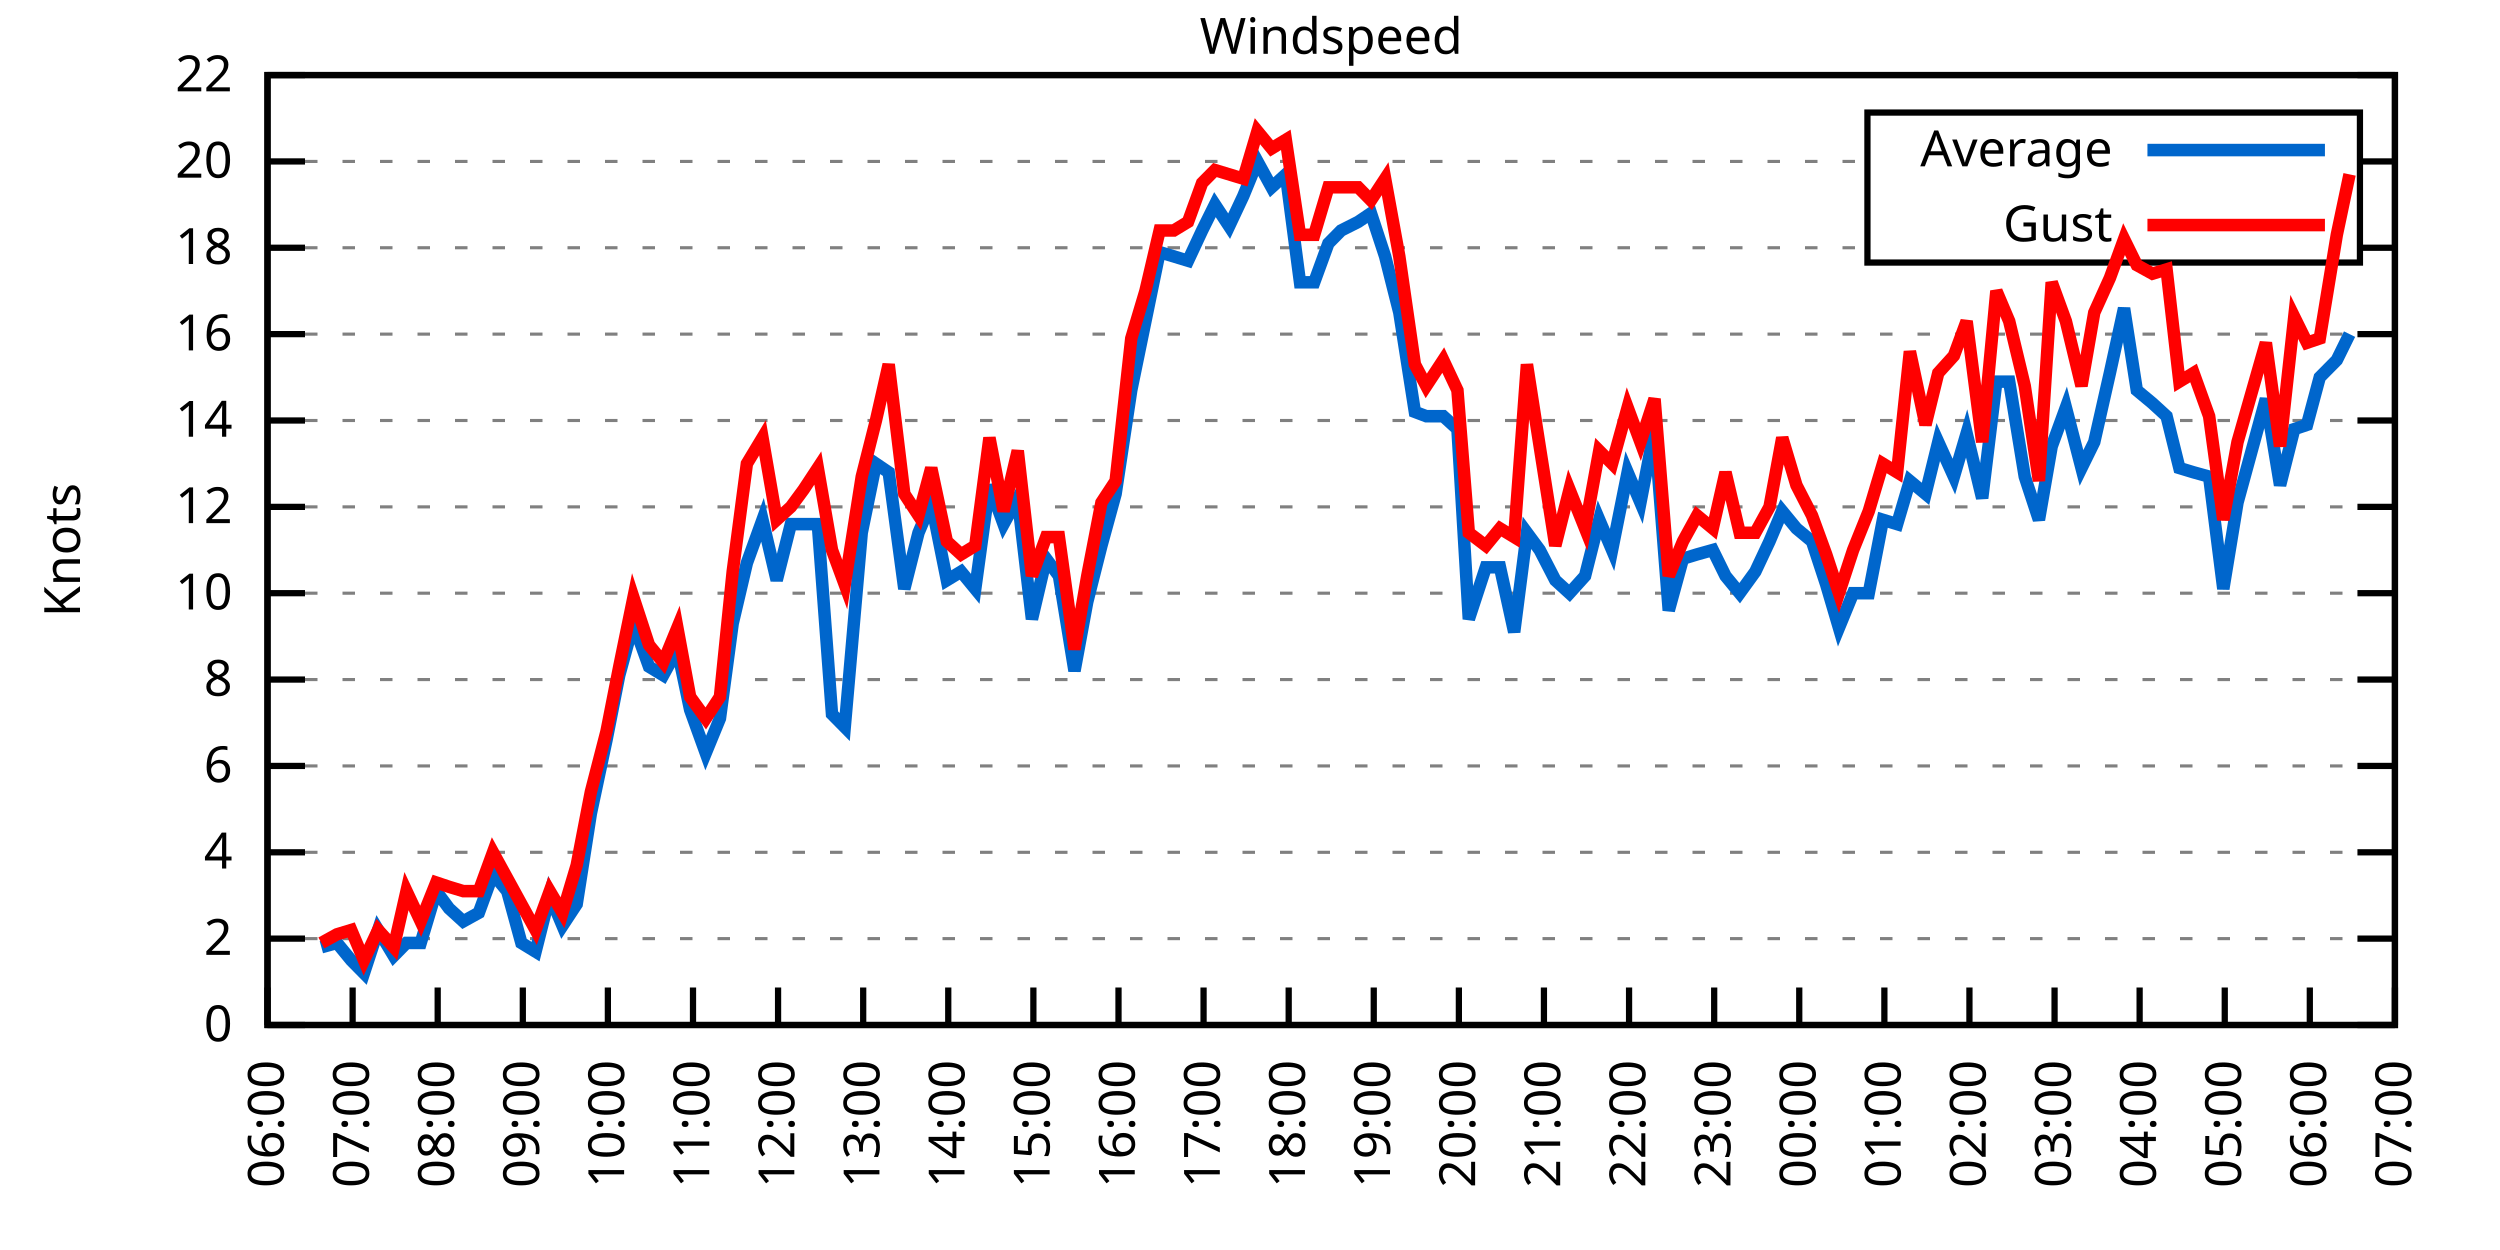
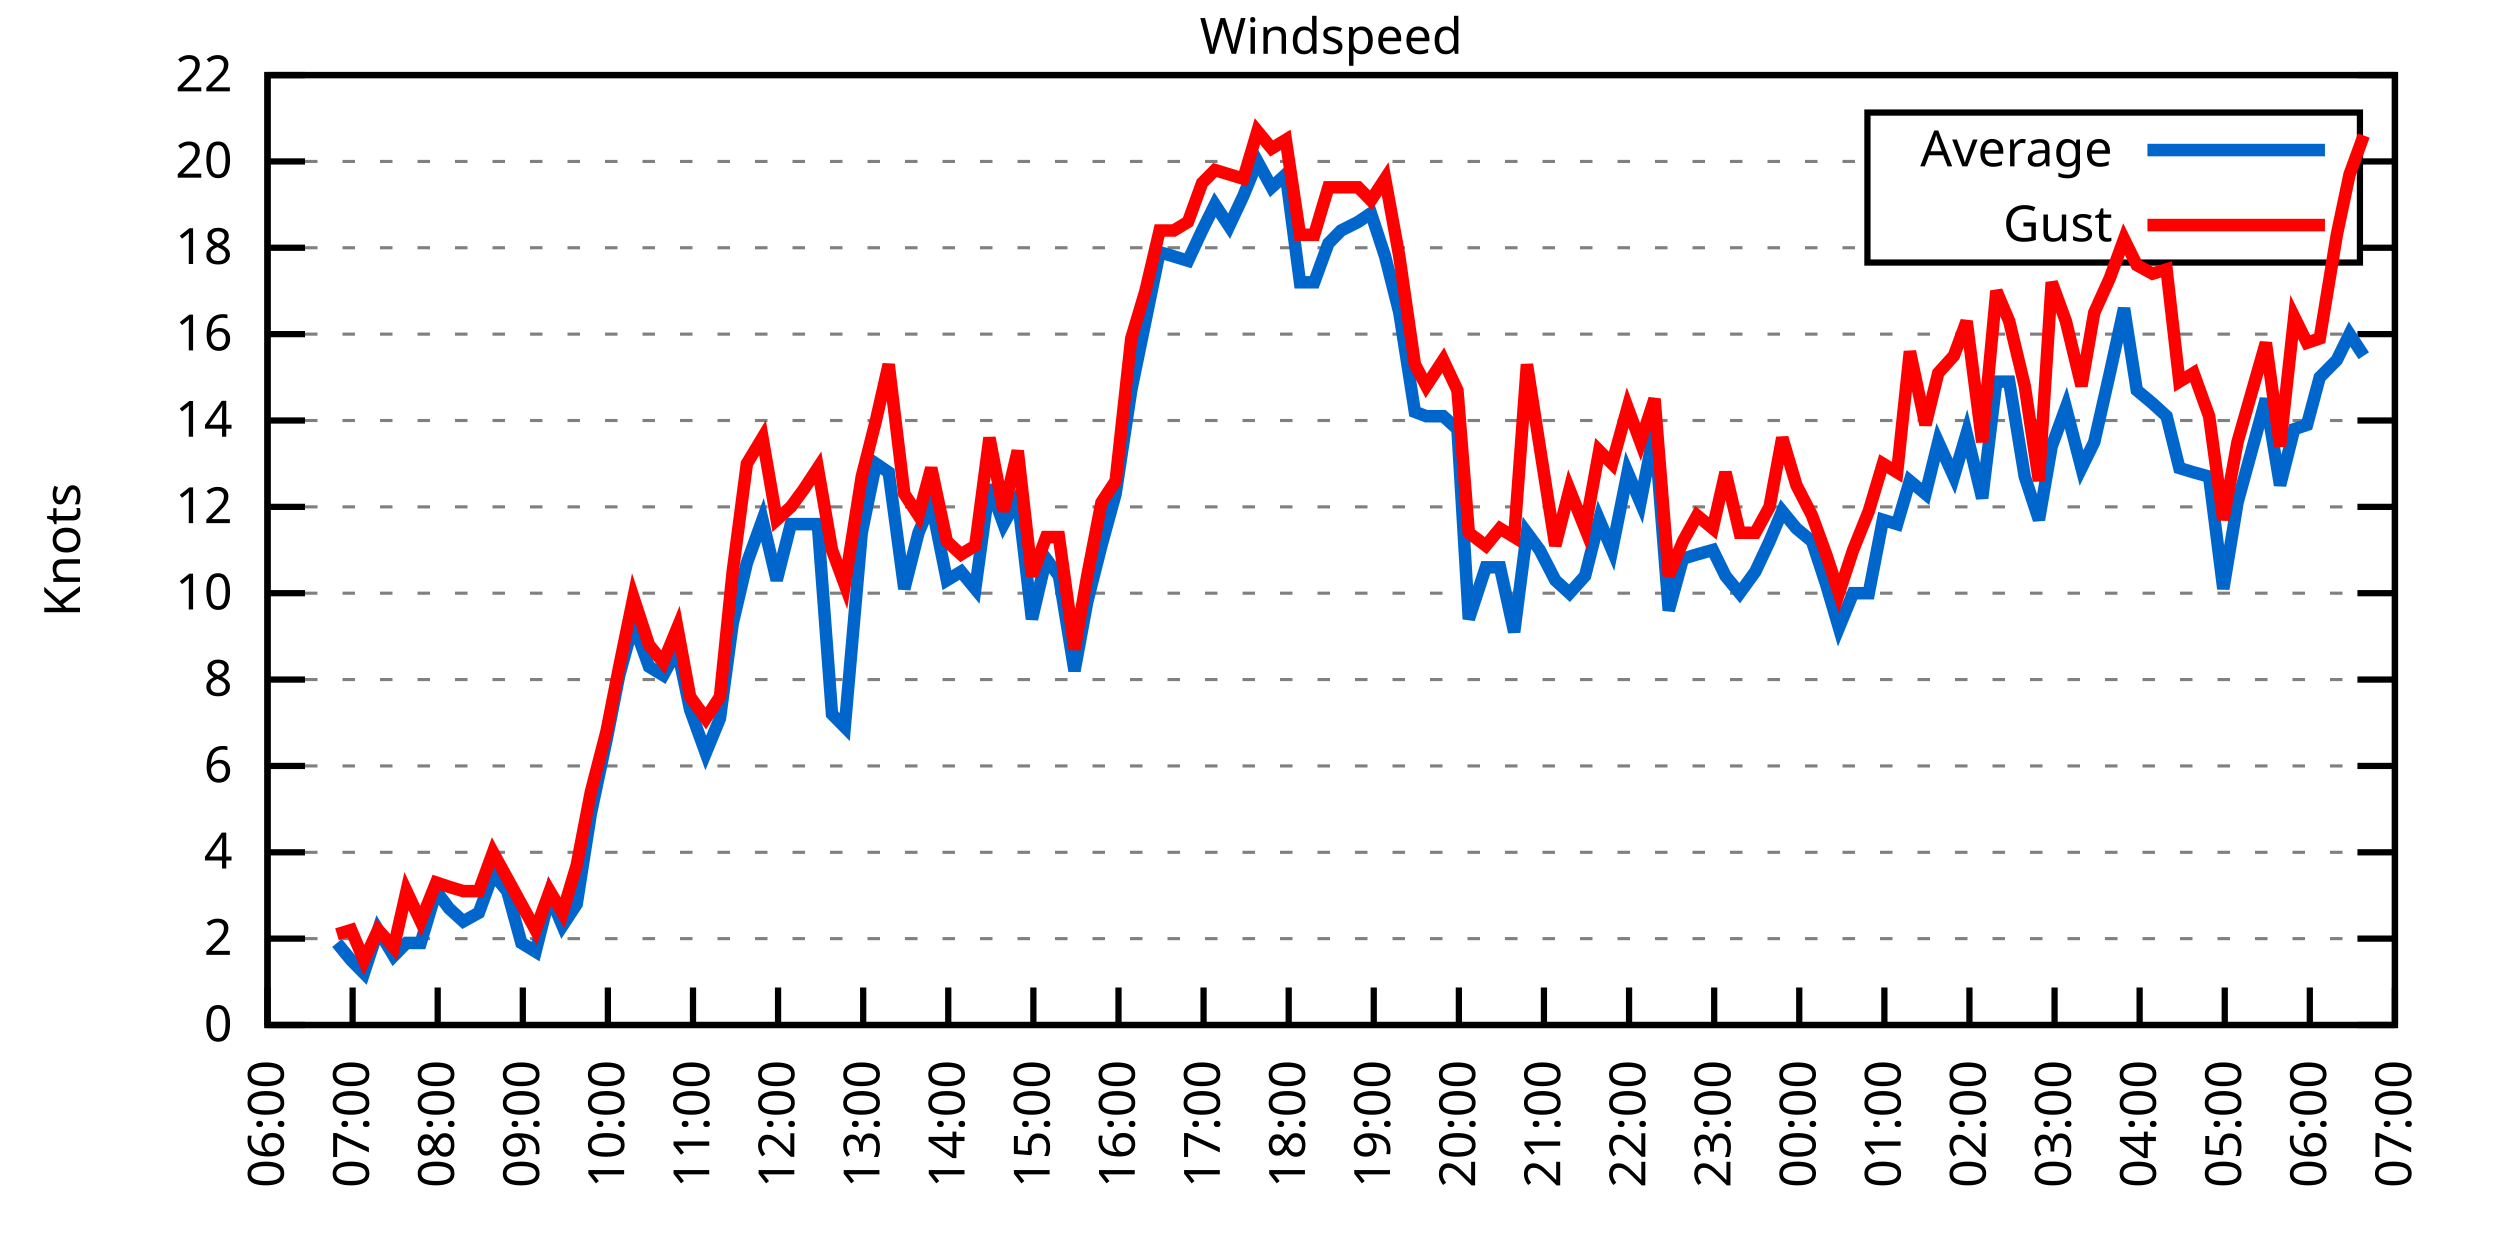
<svg xmlns="http://www.w3.org/2000/svg" xmlns:xlink="http://www.w3.org/1999/xlink" width="400" height="200" viewBox="0 0 400 200">
  <g id="gnuplot_canvas">
    <rect x="0" y="0" width="400" height="200" fill="none" />
    <defs>
      <circle id="gpDot" r="0.5" stroke-width="0.5" stroke="currentColor" />
      <path id="gpPt0" stroke-width="0.333" stroke="currentColor" d="M-1,0 h2 M0,-1 v2" />
      <path id="gpPt1" stroke-width="0.333" stroke="currentColor" d="M-1,-1 L1,1 M1,-1 L-1,1" />
      <path id="gpPt2" stroke-width="0.333" stroke="currentColor" d="M-1,0 L1,0 M0,-1 L0,1 M-1,-1 L1,1 M-1,1 L1,-1" />
      <rect id="gpPt3" stroke-width="0.333" stroke="currentColor" x="-1" y="-1" width="2" height="2" />
      <rect id="gpPt4" stroke-width="0.333" stroke="currentColor" fill="currentColor" x="-1" y="-1" width="2" height="2" />
      <circle id="gpPt5" stroke-width="0.333" stroke="currentColor" cx="0" cy="0" r="1" />
      <use xlink:href="#gpPt5" id="gpPt6" fill="currentColor" stroke="none" />
      <path id="gpPt7" stroke-width="0.333" stroke="currentColor" d="M0,-1.33 L-1.33,0.67 L1.33,0.67 z" />
      <use xlink:href="#gpPt7" id="gpPt8" fill="currentColor" stroke="none" />
      <use xlink:href="#gpPt7" id="gpPt9" stroke="currentColor" transform="rotate(180)" />
      <use xlink:href="#gpPt9" id="gpPt10" fill="currentColor" stroke="none" />
      <use xlink:href="#gpPt3" id="gpPt11" stroke="currentColor" transform="rotate(45)" />
      <use xlink:href="#gpPt11" id="gpPt12" fill="currentColor" stroke="none" />
      <path id="gpPt13" stroke-width="0.333" stroke="currentColor" d="M0,1.330 L1.265,0.411 L0.782,-1.067 L-0.782,-1.076 L-1.265,0.411 z" />
      <use xlink:href="#gpPt13" id="gpPt14" fill="currentColor" stroke="none" />
      <filter id="textbox" filterUnits="objectBoundingBox" x="0" y="0" height="1" width="1">
        <feFlood flood-color="white" flood-opacity="1" result="bgnd" />
        <feComposite in="SourceGraphic" in2="bgnd" operator="atop" />
      </filter>
      <filter id="greybox" filterUnits="objectBoundingBox" x="0" y="0" height="1" width="1">
        <feFlood flood-color="lightgrey" flood-opacity="1" result="grey" />
        <feComposite in="SourceGraphic" in2="grey" operator="atop" />
      </filter>
    </defs>
    <g fill="none" color="white" stroke="currentColor" stroke-width="1.00" stroke-linecap="butt" stroke-linejoin="miter">
</g>
    <g fill="none" color="black" stroke="currentColor" stroke-width="1.00" stroke-linecap="butt" stroke-linejoin="miter">
      <g stroke="none" shape-rendering="crispEdges">
        <polygon fill="rgb(255, 255, 255)" points="42.80,164.00 383.18,164.00 383.18,12.02 42.80,12.02 " />
      </g>
    </g>
    <g fill="none" color="black" stroke="currentColor" stroke-width="1.00" stroke-linecap="butt" stroke-linejoin="miter">
</g>
    <g fill="none" color="black" stroke="black" stroke-width="0.50" stroke-linecap="butt" stroke-linejoin="miter">
</g>
    <g fill="none" color="gray" stroke="currentColor" stroke-width="0.50" stroke-linecap="butt" stroke-linejoin="miter">
      <path stroke="gray" stroke-dasharray="2,4" class="gridline" d="M42.80,164.00 L383.19,164.00  " />
    </g>
    <g fill="none" color="gray" stroke="gray" stroke-width="1.00" stroke-linecap="butt" stroke-linejoin="miter">
</g>
    <g fill="none" color="black" stroke="currentColor" stroke-width="1.00" stroke-linecap="butt" stroke-linejoin="miter">
      <path stroke="black" d="M42.80,164.00 L48.80,164.00 M383.19,164.00 L377.19,164.00  " />
      <g transform="translate(37.20,166.60)" stroke="none" fill="black" font-family="Sans" font-size="8.00" text-anchor="end">
        <text>
          <tspan font-family="Sans"> 0</tspan>
        </text>
      </g>
    </g>
    <g fill="none" color="black" stroke="currentColor" stroke-width="1.00" stroke-linecap="butt" stroke-linejoin="miter">
</g>
    <g fill="none" color="black" stroke="black" stroke-width="0.50" stroke-linecap="butt" stroke-linejoin="miter">
</g>
    <g fill="none" color="gray" stroke="currentColor" stroke-width="0.50" stroke-linecap="butt" stroke-linejoin="miter">
      <path stroke="gray" stroke-dasharray="2,4" class="gridline" d="M42.80,150.18 L383.19,150.18  " />
    </g>
    <g fill="none" color="gray" stroke="gray" stroke-width="1.00" stroke-linecap="butt" stroke-linejoin="miter">
</g>
    <g fill="none" color="black" stroke="currentColor" stroke-width="1.00" stroke-linecap="butt" stroke-linejoin="miter">
      <path stroke="black" d="M42.80,150.18 L48.80,150.18 M383.19,150.18 L377.19,150.18  " />
      <g transform="translate(37.20,152.78)" stroke="none" fill="black" font-family="Sans" font-size="8.00" text-anchor="end">
        <text>
          <tspan font-family="Sans"> 2</tspan>
        </text>
      </g>
    </g>
    <g fill="none" color="black" stroke="currentColor" stroke-width="1.00" stroke-linecap="butt" stroke-linejoin="miter">
</g>
    <g fill="none" color="black" stroke="black" stroke-width="0.50" stroke-linecap="butt" stroke-linejoin="miter">
</g>
    <g fill="none" color="gray" stroke="currentColor" stroke-width="0.50" stroke-linecap="butt" stroke-linejoin="miter">
      <path stroke="gray" stroke-dasharray="2,4" class="gridline" d="M42.80,136.37 L383.19,136.37  " />
    </g>
    <g fill="none" color="gray" stroke="gray" stroke-width="1.00" stroke-linecap="butt" stroke-linejoin="miter">
</g>
    <g fill="none" color="black" stroke="currentColor" stroke-width="1.00" stroke-linecap="butt" stroke-linejoin="miter">
      <path stroke="black" d="M42.80,136.37 L48.80,136.37 M383.19,136.37 L377.19,136.37  " />
      <g transform="translate(37.20,138.97)" stroke="none" fill="black" font-family="Sans" font-size="8.00" text-anchor="end">
        <text>
          <tspan font-family="Sans"> 4</tspan>
        </text>
      </g>
    </g>
    <g fill="none" color="black" stroke="currentColor" stroke-width="1.00" stroke-linecap="butt" stroke-linejoin="miter">
</g>
    <g fill="none" color="black" stroke="black" stroke-width="0.50" stroke-linecap="butt" stroke-linejoin="miter">
</g>
    <g fill="none" color="gray" stroke="currentColor" stroke-width="0.50" stroke-linecap="butt" stroke-linejoin="miter">
      <path stroke="gray" stroke-dasharray="2,4" class="gridline" d="M42.80,122.55 L383.19,122.55  " />
    </g>
    <g fill="none" color="gray" stroke="gray" stroke-width="1.00" stroke-linecap="butt" stroke-linejoin="miter">
</g>
    <g fill="none" color="black" stroke="currentColor" stroke-width="1.00" stroke-linecap="butt" stroke-linejoin="miter">
      <path stroke="black" d="M42.80,122.55 L48.80,122.55 M383.19,122.55 L377.19,122.55  " />
      <g transform="translate(37.20,125.15)" stroke="none" fill="black" font-family="Sans" font-size="8.00" text-anchor="end">
        <text>
          <tspan font-family="Sans"> 6</tspan>
        </text>
      </g>
    </g>
    <g fill="none" color="black" stroke="currentColor" stroke-width="1.00" stroke-linecap="butt" stroke-linejoin="miter">
</g>
    <g fill="none" color="black" stroke="black" stroke-width="0.50" stroke-linecap="butt" stroke-linejoin="miter">
</g>
    <g fill="none" color="gray" stroke="currentColor" stroke-width="0.50" stroke-linecap="butt" stroke-linejoin="miter">
      <path stroke="gray" stroke-dasharray="2,4" class="gridline" d="M42.80,108.73 L383.19,108.73  " />
    </g>
    <g fill="none" color="gray" stroke="gray" stroke-width="1.00" stroke-linecap="butt" stroke-linejoin="miter">
</g>
    <g fill="none" color="black" stroke="currentColor" stroke-width="1.00" stroke-linecap="butt" stroke-linejoin="miter">
      <path stroke="black" d="M42.80,108.73 L48.80,108.73 M383.19,108.73 L377.19,108.73  " />
      <g transform="translate(37.20,111.33)" stroke="none" fill="black" font-family="Sans" font-size="8.00" text-anchor="end">
        <text>
          <tspan font-family="Sans"> 8</tspan>
        </text>
      </g>
    </g>
    <g fill="none" color="black" stroke="currentColor" stroke-width="1.00" stroke-linecap="butt" stroke-linejoin="miter">
</g>
    <g fill="none" color="black" stroke="black" stroke-width="0.50" stroke-linecap="butt" stroke-linejoin="miter">
</g>
    <g fill="none" color="gray" stroke="currentColor" stroke-width="0.50" stroke-linecap="butt" stroke-linejoin="miter">
      <path stroke="gray" stroke-dasharray="2,4" class="gridline" d="M42.80,94.91 L383.19,94.91  " />
    </g>
    <g fill="none" color="gray" stroke="gray" stroke-width="1.00" stroke-linecap="butt" stroke-linejoin="miter">
</g>
    <g fill="none" color="black" stroke="currentColor" stroke-width="1.00" stroke-linecap="butt" stroke-linejoin="miter">
      <path stroke="black" d="M42.80,94.91 L48.80,94.91 M383.19,94.91 L377.19,94.91  " />
      <g transform="translate(37.20,97.51)" stroke="none" fill="black" font-family="Sans" font-size="8.00" text-anchor="end">
        <text>
          <tspan font-family="Sans"> 10</tspan>
        </text>
      </g>
    </g>
    <g fill="none" color="black" stroke="currentColor" stroke-width="1.00" stroke-linecap="butt" stroke-linejoin="miter">
</g>
    <g fill="none" color="black" stroke="black" stroke-width="0.50" stroke-linecap="butt" stroke-linejoin="miter">
</g>
    <g fill="none" color="gray" stroke="currentColor" stroke-width="0.50" stroke-linecap="butt" stroke-linejoin="miter">
      <path stroke="gray" stroke-dasharray="2,4" class="gridline" d="M42.80,81.10 L383.19,81.10  " />
    </g>
    <g fill="none" color="gray" stroke="gray" stroke-width="1.00" stroke-linecap="butt" stroke-linejoin="miter">
</g>
    <g fill="none" color="black" stroke="currentColor" stroke-width="1.00" stroke-linecap="butt" stroke-linejoin="miter">
      <path stroke="black" d="M42.80,81.10 L48.80,81.10 M383.19,81.10 L377.19,81.10  " />
      <g transform="translate(37.20,83.70)" stroke="none" fill="black" font-family="Sans" font-size="8.00" text-anchor="end">
        <text>
          <tspan font-family="Sans"> 12</tspan>
        </text>
      </g>
    </g>
    <g fill="none" color="black" stroke="currentColor" stroke-width="1.00" stroke-linecap="butt" stroke-linejoin="miter">
</g>
    <g fill="none" color="black" stroke="black" stroke-width="0.50" stroke-linecap="butt" stroke-linejoin="miter">
</g>
    <g fill="none" color="gray" stroke="currentColor" stroke-width="0.50" stroke-linecap="butt" stroke-linejoin="miter">
      <path stroke="gray" stroke-dasharray="2,4" class="gridline" d="M42.80,67.28 L383.19,67.28  " />
    </g>
    <g fill="none" color="gray" stroke="gray" stroke-width="1.00" stroke-linecap="butt" stroke-linejoin="miter">
</g>
    <g fill="none" color="black" stroke="currentColor" stroke-width="1.00" stroke-linecap="butt" stroke-linejoin="miter">
      <path stroke="black" d="M42.80,67.28 L48.80,67.28 M383.19,67.28 L377.19,67.28  " />
      <g transform="translate(37.20,69.88)" stroke="none" fill="black" font-family="Sans" font-size="8.00" text-anchor="end">
        <text>
          <tspan font-family="Sans"> 14</tspan>
        </text>
      </g>
    </g>
    <g fill="none" color="black" stroke="currentColor" stroke-width="1.00" stroke-linecap="butt" stroke-linejoin="miter">
</g>
    <g fill="none" color="black" stroke="black" stroke-width="0.50" stroke-linecap="butt" stroke-linejoin="miter">
</g>
    <g fill="none" color="gray" stroke="currentColor" stroke-width="0.50" stroke-linecap="butt" stroke-linejoin="miter">
      <path stroke="gray" stroke-dasharray="2,4" class="gridline" d="M42.80,53.46 L383.19,53.46  " />
    </g>
    <g fill="none" color="gray" stroke="gray" stroke-width="1.00" stroke-linecap="butt" stroke-linejoin="miter">
</g>
    <g fill="none" color="black" stroke="currentColor" stroke-width="1.00" stroke-linecap="butt" stroke-linejoin="miter">
      <path stroke="black" d="M42.80,53.46 L48.80,53.46 M383.19,53.46 L377.19,53.46  " />
      <g transform="translate(37.20,56.06)" stroke="none" fill="black" font-family="Sans" font-size="8.00" text-anchor="end">
        <text>
          <tspan font-family="Sans"> 16</tspan>
        </text>
      </g>
    </g>
    <g fill="none" color="black" stroke="currentColor" stroke-width="1.00" stroke-linecap="butt" stroke-linejoin="miter">
</g>
    <g fill="none" color="black" stroke="black" stroke-width="0.50" stroke-linecap="butt" stroke-linejoin="miter">
</g>
    <g fill="none" color="gray" stroke="currentColor" stroke-width="0.50" stroke-linecap="butt" stroke-linejoin="miter">
      <path stroke="gray" stroke-dasharray="2,4" class="gridline" d="M42.80,39.64 L298.79,39.64 M377.59,39.64 L383.19,39.64  " />
    </g>
    <g fill="none" color="gray" stroke="gray" stroke-width="1.00" stroke-linecap="butt" stroke-linejoin="miter">
</g>
    <g fill="none" color="black" stroke="currentColor" stroke-width="1.00" stroke-linecap="butt" stroke-linejoin="miter">
      <path stroke="black" d="M42.80,39.64 L48.80,39.64 M383.19,39.64 L377.19,39.64  " />
      <g transform="translate(37.20,42.24)" stroke="none" fill="black" font-family="Sans" font-size="8.00" text-anchor="end">
        <text>
          <tspan font-family="Sans"> 18</tspan>
        </text>
      </g>
    </g>
    <g fill="none" color="black" stroke="currentColor" stroke-width="1.00" stroke-linecap="butt" stroke-linejoin="miter">
</g>
    <g fill="none" color="black" stroke="black" stroke-width="0.50" stroke-linecap="butt" stroke-linejoin="miter">
</g>
    <g fill="none" color="gray" stroke="currentColor" stroke-width="0.50" stroke-linecap="butt" stroke-linejoin="miter">
      <path stroke="gray" stroke-dasharray="2,4" class="gridline" d="M42.80,25.83 L298.79,25.83 M377.59,25.83 L383.19,25.83  " />
    </g>
    <g fill="none" color="gray" stroke="gray" stroke-width="1.00" stroke-linecap="butt" stroke-linejoin="miter">
</g>
    <g fill="none" color="black" stroke="currentColor" stroke-width="1.00" stroke-linecap="butt" stroke-linejoin="miter">
      <path stroke="black" d="M42.80,25.83 L48.80,25.83 M383.19,25.83 L377.19,25.83  " />
      <g transform="translate(37.20,28.43)" stroke="none" fill="black" font-family="Sans" font-size="8.00" text-anchor="end">
        <text>
          <tspan font-family="Sans"> 20</tspan>
        </text>
      </g>
    </g>
    <g fill="none" color="black" stroke="currentColor" stroke-width="1.00" stroke-linecap="butt" stroke-linejoin="miter">
</g>
    <g fill="none" color="black" stroke="black" stroke-width="0.50" stroke-linecap="butt" stroke-linejoin="miter">
</g>
    <g fill="none" color="gray" stroke="currentColor" stroke-width="0.50" stroke-linecap="butt" stroke-linejoin="miter">
      <path stroke="gray" stroke-dasharray="2,4" class="gridline" d="M42.80,12.01 L383.19,12.01  " />
    </g>
    <g fill="none" color="gray" stroke="gray" stroke-width="1.00" stroke-linecap="butt" stroke-linejoin="miter">
</g>
    <g fill="none" color="black" stroke="currentColor" stroke-width="1.00" stroke-linecap="butt" stroke-linejoin="miter">
      <path stroke="black" d="M42.80,12.01 L48.80,12.01 M383.19,12.01 L377.19,12.01  " />
      <g transform="translate(37.20,14.61)" stroke="none" fill="black" font-family="Sans" font-size="8.00" text-anchor="end">
        <text>
          <tspan font-family="Sans"> 22</tspan>
        </text>
      </g>
    </g>
    <g fill="none" color="black" stroke="currentColor" stroke-width="1.00" stroke-linecap="butt" stroke-linejoin="miter">
      <path stroke="black" d="M42.80,164.00 L42.80,158.00  " />
      <g transform="translate(45.40,169.60) rotate(270.00)" stroke="none" fill="black" font-family="Sans" font-size="8.00" text-anchor="end">
        <text>
          <tspan font-family="Sans">06:00</tspan>
        </text>
      </g>
    </g>
    <g fill="none" color="black" stroke="currentColor" stroke-width="1.00" stroke-linecap="butt" stroke-linejoin="miter">
      <path stroke="black" d="M56.42,164.00 L56.42,158.00  " />
      <g transform="translate(59.02,169.60) rotate(270.00)" stroke="none" fill="black" font-family="Sans" font-size="8.00" text-anchor="end">
        <text>
          <tspan font-family="Sans">07:00</tspan>
        </text>
      </g>
    </g>
    <g fill="none" color="black" stroke="currentColor" stroke-width="1.00" stroke-linecap="butt" stroke-linejoin="miter">
      <path stroke="black" d="M70.03,164.00 L70.03,158.00  " />
      <g transform="translate(72.63,169.60) rotate(270.00)" stroke="none" fill="black" font-family="Sans" font-size="8.00" text-anchor="end">
        <text>
          <tspan font-family="Sans">08:00</tspan>
        </text>
      </g>
    </g>
    <g fill="none" color="black" stroke="currentColor" stroke-width="1.00" stroke-linecap="butt" stroke-linejoin="miter">
      <path stroke="black" d="M83.65,164.00 L83.65,158.00  " />
      <g transform="translate(86.25,169.60) rotate(270.00)" stroke="none" fill="black" font-family="Sans" font-size="8.00" text-anchor="end">
        <text>
          <tspan font-family="Sans">09:00</tspan>
        </text>
      </g>
    </g>
    <g fill="none" color="black" stroke="currentColor" stroke-width="1.00" stroke-linecap="butt" stroke-linejoin="miter">
      <path stroke="black" d="M97.26,164.00 L97.26,158.00  " />
      <g transform="translate(99.86,169.60) rotate(270.00)" stroke="none" fill="black" font-family="Sans" font-size="8.00" text-anchor="end">
        <text>
          <tspan font-family="Sans">10:00</tspan>
        </text>
      </g>
    </g>
    <g fill="none" color="black" stroke="currentColor" stroke-width="1.00" stroke-linecap="butt" stroke-linejoin="miter">
      <path stroke="black" d="M110.88,164.00 L110.88,158.00  " />
      <g transform="translate(113.48,169.60) rotate(270.00)" stroke="none" fill="black" font-family="Sans" font-size="8.00" text-anchor="end">
        <text>
          <tspan font-family="Sans">11:00</tspan>
        </text>
      </g>
    </g>
    <g fill="none" color="black" stroke="currentColor" stroke-width="1.00" stroke-linecap="butt" stroke-linejoin="miter">
      <path stroke="black" d="M124.49,164.00 L124.49,158.00  " />
      <g transform="translate(127.09,169.60) rotate(270.00)" stroke="none" fill="black" font-family="Sans" font-size="8.00" text-anchor="end">
        <text>
          <tspan font-family="Sans">12:00</tspan>
        </text>
      </g>
    </g>
    <g fill="none" color="black" stroke="currentColor" stroke-width="1.00" stroke-linecap="butt" stroke-linejoin="miter">
      <path stroke="black" d="M138.11,164.00 L138.11,158.00  " />
      <g transform="translate(140.71,169.60) rotate(270.00)" stroke="none" fill="black" font-family="Sans" font-size="8.00" text-anchor="end">
        <text>
          <tspan font-family="Sans">13:00</tspan>
        </text>
      </g>
    </g>
    <g fill="none" color="black" stroke="currentColor" stroke-width="1.00" stroke-linecap="butt" stroke-linejoin="miter">
      <path stroke="black" d="M151.72,164.00 L151.72,158.00  " />
      <g transform="translate(154.32,169.60) rotate(270.00)" stroke="none" fill="black" font-family="Sans" font-size="8.00" text-anchor="end">
        <text>
          <tspan font-family="Sans">14:00</tspan>
        </text>
      </g>
    </g>
    <g fill="none" color="black" stroke="currentColor" stroke-width="1.00" stroke-linecap="butt" stroke-linejoin="miter">
      <path stroke="black" d="M165.34,164.00 L165.34,158.00  " />
      <g transform="translate(167.94,169.60) rotate(270.00)" stroke="none" fill="black" font-family="Sans" font-size="8.00" text-anchor="end">
        <text>
          <tspan font-family="Sans">15:00</tspan>
        </text>
      </g>
    </g>
    <g fill="none" color="black" stroke="currentColor" stroke-width="1.00" stroke-linecap="butt" stroke-linejoin="miter">
      <path stroke="black" d="M178.96,164.00 L178.96,158.00  " />
      <g transform="translate(181.56,169.60) rotate(270.00)" stroke="none" fill="black" font-family="Sans" font-size="8.00" text-anchor="end">
        <text>
          <tspan font-family="Sans">16:00</tspan>
        </text>
      </g>
    </g>
    <g fill="none" color="black" stroke="currentColor" stroke-width="1.00" stroke-linecap="butt" stroke-linejoin="miter">
      <path stroke="black" d="M192.57,164.00 L192.57,158.00  " />
      <g transform="translate(195.17,169.60) rotate(270.00)" stroke="none" fill="black" font-family="Sans" font-size="8.00" text-anchor="end">
        <text>
          <tspan font-family="Sans">17:00</tspan>
        </text>
      </g>
    </g>
    <g fill="none" color="black" stroke="currentColor" stroke-width="1.00" stroke-linecap="butt" stroke-linejoin="miter">
      <path stroke="black" d="M206.19,164.00 L206.19,158.00  " />
      <g transform="translate(208.79,169.60) rotate(270.00)" stroke="none" fill="black" font-family="Sans" font-size="8.00" text-anchor="end">
        <text>
          <tspan font-family="Sans">18:00</tspan>
        </text>
      </g>
    </g>
    <g fill="none" color="black" stroke="currentColor" stroke-width="1.00" stroke-linecap="butt" stroke-linejoin="miter">
      <path stroke="black" d="M219.80,164.00 L219.80,158.00  " />
      <g transform="translate(222.40,169.60) rotate(270.00)" stroke="none" fill="black" font-family="Sans" font-size="8.00" text-anchor="end">
        <text>
          <tspan font-family="Sans">19:00</tspan>
        </text>
      </g>
    </g>
    <g fill="none" color="black" stroke="currentColor" stroke-width="1.00" stroke-linecap="butt" stroke-linejoin="miter">
      <path stroke="black" d="M233.42,164.00 L233.42,158.00  " />
      <g transform="translate(236.02,169.60) rotate(270.00)" stroke="none" fill="black" font-family="Sans" font-size="8.00" text-anchor="end">
        <text>
          <tspan font-family="Sans">20:00</tspan>
        </text>
      </g>
    </g>
    <g fill="none" color="black" stroke="currentColor" stroke-width="1.00" stroke-linecap="butt" stroke-linejoin="miter">
      <path stroke="black" d="M247.03,164.00 L247.03,158.00  " />
      <g transform="translate(249.63,169.60) rotate(270.00)" stroke="none" fill="black" font-family="Sans" font-size="8.00" text-anchor="end">
        <text>
          <tspan font-family="Sans">21:00</tspan>
        </text>
      </g>
    </g>
    <g fill="none" color="black" stroke="currentColor" stroke-width="1.00" stroke-linecap="butt" stroke-linejoin="miter">
      <path stroke="black" d="M260.65,164.00 L260.65,158.00  " />
      <g transform="translate(263.25,169.60) rotate(270.00)" stroke="none" fill="black" font-family="Sans" font-size="8.00" text-anchor="end">
        <text>
          <tspan font-family="Sans">22:00</tspan>
        </text>
      </g>
    </g>
    <g fill="none" color="black" stroke="currentColor" stroke-width="1.00" stroke-linecap="butt" stroke-linejoin="miter">
      <path stroke="black" d="M274.27,164.00 L274.27,158.00  " />
      <g transform="translate(276.87,169.60) rotate(270.00)" stroke="none" fill="black" font-family="Sans" font-size="8.00" text-anchor="end">
        <text>
          <tspan font-family="Sans">23:00</tspan>
        </text>
      </g>
    </g>
    <g fill="none" color="black" stroke="currentColor" stroke-width="1.00" stroke-linecap="butt" stroke-linejoin="miter">
      <path stroke="black" d="M287.88,164.00 L287.88,158.00  " />
      <g transform="translate(290.48,169.60) rotate(270.00)" stroke="none" fill="black" font-family="Sans" font-size="8.00" text-anchor="end">
        <text>
          <tspan font-family="Sans">00:00</tspan>
        </text>
      </g>
    </g>
    <g fill="none" color="black" stroke="currentColor" stroke-width="1.00" stroke-linecap="butt" stroke-linejoin="miter">
      <path stroke="black" d="M301.50,164.00 L301.50,158.00  " />
      <g transform="translate(304.10,169.60) rotate(270.00)" stroke="none" fill="black" font-family="Sans" font-size="8.00" text-anchor="end">
        <text>
          <tspan font-family="Sans">01:00</tspan>
        </text>
      </g>
    </g>
    <g fill="none" color="black" stroke="currentColor" stroke-width="1.00" stroke-linecap="butt" stroke-linejoin="miter">
      <path stroke="black" d="M315.11,164.00 L315.11,158.00  " />
      <g transform="translate(317.71,169.60) rotate(270.00)" stroke="none" fill="black" font-family="Sans" font-size="8.00" text-anchor="end">
        <text>
          <tspan font-family="Sans">02:00</tspan>
        </text>
      </g>
    </g>
    <g fill="none" color="black" stroke="currentColor" stroke-width="1.00" stroke-linecap="butt" stroke-linejoin="miter">
      <path stroke="black" d="M328.73,164.00 L328.73,158.00  " />
      <g transform="translate(331.33,169.60) rotate(270.00)" stroke="none" fill="black" font-family="Sans" font-size="8.00" text-anchor="end">
        <text>
          <tspan font-family="Sans">03:00</tspan>
        </text>
      </g>
    </g>
    <g fill="none" color="black" stroke="currentColor" stroke-width="1.00" stroke-linecap="butt" stroke-linejoin="miter">
      <path stroke="black" d="M342.34,164.00 L342.34,158.00  " />
      <g transform="translate(344.94,169.60) rotate(270.00)" stroke="none" fill="black" font-family="Sans" font-size="8.00" text-anchor="end">
        <text>
          <tspan font-family="Sans">04:00</tspan>
        </text>
      </g>
    </g>
    <g fill="none" color="black" stroke="currentColor" stroke-width="1.00" stroke-linecap="butt" stroke-linejoin="miter">
      <path stroke="black" d="M355.96,164.00 L355.96,158.00  " />
      <g transform="translate(358.56,169.60) rotate(270.00)" stroke="none" fill="black" font-family="Sans" font-size="8.00" text-anchor="end">
        <text>
          <tspan font-family="Sans">05:00</tspan>
        </text>
      </g>
    </g>
    <g fill="none" color="black" stroke="currentColor" stroke-width="1.00" stroke-linecap="butt" stroke-linejoin="miter">
      <path stroke="black" d="M369.57,164.00 L369.57,158.00  " />
      <g transform="translate(372.17,169.60) rotate(270.00)" stroke="none" fill="black" font-family="Sans" font-size="8.00" text-anchor="end">
        <text>
          <tspan font-family="Sans">06:00</tspan>
        </text>
      </g>
    </g>
    <g fill="none" color="black" stroke="currentColor" stroke-width="1.00" stroke-linecap="butt" stroke-linejoin="miter">
      <path stroke="black" d="M383.19,164.00 L383.19,158.00  " />
      <g transform="translate(385.79,169.60) rotate(270.00)" stroke="none" fill="black" font-family="Sans" font-size="8.00" text-anchor="end">
        <text>
          <tspan font-family="Sans">07:00</tspan>
        </text>
      </g>
    </g>
    <g fill="none" color="black" stroke="currentColor" stroke-width="1.00" stroke-linecap="butt" stroke-linejoin="miter">
</g>
    <g fill="none" color="black" stroke="currentColor" stroke-width="1.00" stroke-linecap="butt" stroke-linejoin="miter">
      <path stroke="black" d="M42.80,12.01 L42.80,164.00 L383.19,164.00 L383.19,12.01 L42.80,12.01 Z  " />
    </g>
    <g fill="none" color="black" stroke="currentColor" stroke-width="1.00" stroke-linecap="butt" stroke-linejoin="miter">
</g>
    <g fill="none" color="black" stroke="currentColor" stroke-width="1.00" stroke-linecap="butt" stroke-linejoin="miter">
      <path stroke="black" d="M298.79,42.01 L298.79,18.01 L377.59,18.01 L377.59,42.01 L298.79,42.01 Z  " />
    </g>
    <g id="Windspeed_plot_1">
      <g fill="none" color="white" stroke="black" stroke-width="2.00" stroke-linecap="butt" stroke-linejoin="miter">
</g>
      <g fill="none" color="black" stroke="currentColor" stroke-width="2.00" stroke-linecap="butt" stroke-linejoin="miter">
        <g transform="translate(337.99,26.61)" stroke="none" fill="black" font-family="Sans" font-size="8.00" text-anchor="end">
          <text>
            <tspan font-family="Sans">Average</tspan>
          </text>
        </g>
      </g>
      <g fill="none" color="black" stroke="currentColor" stroke-width="2.00" stroke-linecap="butt" stroke-linejoin="miter">
-         <path stroke="rgb(  0, 102, 204)" d="M343.59,24.01 L371.99,24.01 M51.42,151.56 L53.92,150.87 L56.19,153.64 L58.23,155.71 L60.50,148.80 L63.00,152.95   L65.04,150.87 L67.31,150.87 L69.80,142.58 L71.85,145.35 L74.12,147.42 L76.61,146.04 L78.88,139.82 L81.15,142.58   L83.42,150.87 L85.69,152.26 L87.96,143.27 L90.00,148.11 L92.27,144.66 L94.54,130.15 L97.04,118.40 L99.08,108.04   L101.35,99.75 L103.84,106.66 L106.11,108.04 L108.38,103.89 L110.42,113.57 L112.92,120.48 L115.19,114.95 L117.23,99.75   L119.50,90.08 L122.00,83.17 L124.27,92.84 L126.54,83.86 L128.58,83.86 L130.85,83.86 L133.12,114.26 L135.16,116.33   L137.88,85.24 L140.15,74.19 L142.19,75.57 L144.69,94.22 L146.96,85.24 L149.00,80.41 L151.50,92.84 L153.77,91.46   L156.04,94.22 L158.31,77.64 L160.57,83.86 L162.84,79.71 L165.11,99.06 L167.38,89.39 L169.43,92.15 L171.92,107.35   L173.96,96.30 L176.23,87.31 L178.50,79.02 L181.00,62.44 L183.27,51.39 L185.54,40.34 L187.81,41.03 L190.08,41.72   L192.34,36.88 L194.39,32.74 L196.66,36.19 L198.93,31.35 L201.19,25.83 L203.46,29.97 L205.73,27.90 L208.00,45.17   L210.27,45.17 L212.54,38.95 L214.58,36.88 L217.31,35.50 L219.35,34.12 L221.62,41.03 L223.89,50.01 L226.38,65.90   L228.20,66.59 L230.92,66.59 L233.19,68.66 L235.01,99.06 L237.73,90.77 L240.00,90.77 L242.27,101.13 L244.31,85.24   L246.35,88.00 L248.85,92.84 L251.12,94.91 L253.61,92.15 L255.88,83.17 L257.93,88.00 L260.42,75.57 L262.47,80.41   L264.73,68.66 L267.00,97.68 L269.27,89.39 L271.54,88.70 L274.04,88.00 L276.08,92.15 L278.35,94.91 L280.85,91.46   L283.12,86.62 L285.16,81.79 L287.43,84.55 L289.92,86.62 L292.19,93.53 L294.23,100.44 L296.50,94.91 L299.00,94.91   L301.27,83.17 L303.54,83.86 L305.58,76.95 L308.08,79.02 L310.12,70.73 L312.62,76.26 L314.66,69.35 L317.15,79.71   L319.42,61.06 L321.47,61.06 L323.96,76.26 L326.23,83.17 L328.27,71.42 L330.54,65.21 L333.04,74.88 L335.08,70.73   L337.58,59.68 L339.85,49.32 L341.89,62.44 L344.39,64.52 L346.65,66.59 L348.70,74.88 L350.97,75.57 L353.46,76.26   L355.73,94.22 L358.00,80.41 L362.54,63.82 L364.81,77.64 L367.08,68.66 L369.12,67.97 L371.16,60.37 L373.89,57.61   L375.93,53.46  " />
+         <path stroke="rgb(  0, 102, 204)" d="M343.59,24.01 L371.99,24.01 M53.92,150.87 L56.19,153.64 L58.23,155.71 L60.50,148.80 L63.00,152.95 L65.04,150.87   L67.31,150.87 L69.80,142.58 L71.85,145.35 L74.12,147.42 L76.61,146.04 L78.88,139.82 L81.15,142.58 L83.42,150.87   L85.69,152.26 L87.96,143.27 L90.00,148.11 L92.27,144.66 L94.54,130.15 L97.04,118.40 L99.08,108.04 L101.35,99.75   L103.84,106.66 L106.11,108.04 L108.38,103.89 L110.42,113.57 L112.92,120.48 L115.19,114.95 L117.23,99.75 L119.50,90.08   L122.00,83.17 L124.27,92.84 L126.54,83.86 L128.58,83.86 L130.85,83.86 L133.12,114.26 L135.16,116.33 L137.88,85.24   L140.15,74.19 L142.19,75.57 L144.69,94.22 L146.96,85.24 L149.00,80.41 L151.50,92.84 L153.77,91.46 L156.04,94.22   L158.31,77.64 L160.57,83.86 L162.84,79.71 L165.11,99.06 L167.38,89.39 L169.43,92.15 L171.92,107.35 L173.96,96.30   L176.23,87.31 L178.50,79.02 L181.00,62.44 L183.27,51.39 L185.54,40.34 L187.81,41.03 L190.08,41.72 L192.34,36.88   L194.39,32.74 L196.66,36.19 L198.93,31.35 L201.19,25.83 L203.46,29.97 L205.73,27.90 L208.00,45.17 L210.27,45.17   L212.54,38.95 L214.58,36.88 L217.31,35.50 L219.35,34.12 L221.62,41.03 L223.89,50.01 L226.38,65.90 L228.20,66.59   L230.92,66.59 L233.19,68.66 L235.01,99.06 L237.73,90.77 L240.00,90.77 L242.27,101.13 L244.31,85.24 L246.35,88.00   L248.85,92.84 L251.12,94.91 L253.61,92.15 L255.88,83.17 L257.93,88.00 L260.42,75.57 L262.47,80.41 L264.73,68.66   L267.00,97.68 L269.27,89.39 L271.54,88.70 L274.04,88.00 L276.08,92.15 L278.35,94.91 L280.85,91.46 L283.12,86.62   L285.16,81.79 L287.43,84.55 L289.92,86.62 L292.19,93.53 L294.23,100.44 L296.50,94.91 L299.00,94.91 L301.27,83.17   L303.54,83.86 L305.58,76.95 L308.08,79.02 L310.12,70.73 L312.62,76.26 L314.66,69.35 L317.15,79.71 L319.42,61.06   L321.47,61.06 L323.96,76.26 L326.23,83.17 L328.27,71.42 L330.54,65.21 L333.04,74.88 L335.08,70.73 L337.58,59.68   L339.85,49.32 L341.89,62.44 L344.39,64.52 L346.65,66.59 L348.70,74.88 L350.97,75.57 L353.46,76.26 L355.73,94.22   L358.00,80.41 L362.54,63.82 L364.81,77.64 L367.08,68.66 L369.12,67.97 L371.16,60.37 L373.89,57.61 L375.93,53.46   L378.20,56.92  " />
      </g>
    </g>
    <g id="Windspeed_plot_2">
      <g fill="none" color="black" stroke="currentColor" stroke-width="2.00" stroke-linecap="butt" stroke-linejoin="miter">
        <g transform="translate(337.99,38.61)" stroke="none" fill="black" font-family="Sans" font-size="8.00" text-anchor="end">
          <text>
            <tspan font-family="Sans">Gust</tspan>
          </text>
        </g>
      </g>
      <g fill="none" color="black" stroke="currentColor" stroke-width="2.00" stroke-linecap="butt" stroke-linejoin="miter">
-         <path stroke="rgb(255,   0,   0)" d="M343.59,36.01 L371.99,36.01 M51.42,150.87 L53.92,149.49 L56.19,148.80 L58.23,153.64 L60.50,148.80 L63.00,151.56   L65.04,142.58 L67.31,147.42 L69.80,141.20 L71.85,141.89 L74.12,142.58 L76.61,142.58 L78.88,136.37 L81.15,140.51   L83.42,144.66 L85.69,148.80 L87.96,142.58 L90.00,146.04 L92.27,138.44 L94.54,126.69 L97.04,117.02 L99.08,106.66   L101.35,95.60 L103.84,103.20 L106.11,105.97 L108.38,100.44 L110.42,111.49 L112.92,114.95 L115.19,111.49 L117.23,91.46   L119.50,74.19 L122.00,70.04 L124.27,83.17 L126.54,81.10 L128.58,78.33 L130.85,74.88 L133.12,88.00 L135.16,93.53   L137.88,76.26 L140.15,67.28 L142.19,58.30 L144.69,79.02 L146.96,82.48 L149.00,74.88 L151.50,86.62 L153.77,88.70   L156.04,87.31 L158.31,70.04 L160.57,81.79 L162.84,72.12 L165.11,92.15 L167.38,85.93 L169.43,85.93 L171.92,103.89   L173.96,92.15 L176.23,80.41 L178.50,76.95 L181.00,54.15 L183.27,46.55 L185.54,36.88 L187.81,36.88 L190.08,35.50   L192.34,29.28 L194.39,27.21 L196.66,27.90 L198.93,28.59 L201.19,20.99 L203.46,23.75 L205.73,22.37 L208.00,37.57   L210.27,37.57 L212.54,29.97 L214.58,29.97 L217.31,29.97 L219.35,32.05 L221.62,28.59 L223.89,41.03 L226.38,58.30   L228.20,61.75 L230.92,57.61 L233.19,62.44 L235.01,85.24 L237.73,87.31 L240.00,84.55 L242.27,85.93 L244.31,58.30   L246.35,71.42 L248.85,87.31 L251.12,78.33 L253.61,84.55 L255.88,72.12 L257.93,74.19 L260.42,65.21 L262.47,70.73   L264.73,63.82 L267.00,92.15 L269.27,86.62 L271.54,82.48 L274.04,84.55 L276.08,75.57 L278.35,85.24 L280.85,85.24   L283.12,81.10 L285.16,70.04 L287.43,77.64 L289.92,82.48 L292.19,88.70 L294.23,94.91 L296.50,88.00 L299.00,81.79   L301.27,74.19 L303.54,75.57 L305.58,56.23 L308.08,67.97 L310.12,59.68 L312.62,56.92 L314.66,51.39 L317.15,70.73   L319.42,46.55 L321.47,51.39 L323.96,61.75 L326.23,76.95 L328.27,45.17 L330.54,51.39 L333.04,61.75 L335.08,50.01   L337.58,44.48 L339.85,38.26 L341.89,42.41 L344.39,43.79 L346.65,43.10 L348.70,61.06 L350.97,59.68 L353.46,66.59   L355.73,83.17 L358.00,70.73 L362.54,54.84 L364.81,71.42 L367.08,50.70 L369.12,54.84 L371.16,54.15 L373.89,37.57   L375.93,27.90  " />
+         <path stroke="rgb(255,   0,   0)" d="M343.59,36.01 L371.99,36.01 M53.92,149.49 L56.19,148.80 L58.23,153.64 L60.50,148.80 L63.00,151.56 L65.04,142.58   L67.31,147.42 L69.80,141.20 L71.85,141.89 L74.12,142.58 L76.61,142.58 L78.88,136.37 L81.15,140.51 L83.42,144.66   L85.69,148.80 L87.96,142.58 L90.00,146.04 L92.27,138.44 L94.54,126.69 L97.04,117.02 L99.08,106.66 L101.35,95.60   L103.84,103.20 L106.11,105.97 L108.38,100.44 L110.42,111.49 L112.92,114.95 L115.19,111.49 L117.23,91.46 L119.50,74.19   L122.00,70.04 L124.27,83.17 L126.54,81.10 L128.58,78.33 L130.85,74.88 L133.12,88.00 L135.16,93.53 L137.88,76.26   L140.15,67.28 L142.19,58.30 L144.69,79.02 L146.96,82.48 L149.00,74.88 L151.50,86.62 L153.77,88.70 L156.04,87.31   L158.31,70.04 L160.57,81.79 L162.84,72.12 L165.11,92.15 L167.38,85.93 L169.43,85.93 L171.92,103.89 L173.96,92.15   L176.23,80.41 L178.50,76.95 L181.00,54.15 L183.27,46.55 L185.54,36.88 L187.81,36.88 L190.08,35.50 L192.34,29.28   L194.39,27.21 L196.66,27.90 L198.93,28.59 L201.19,20.99 L203.46,23.75 L205.73,22.37 L208.00,37.57 L210.27,37.57   L212.54,29.97 L214.58,29.97 L217.31,29.97 L219.35,32.05 L221.62,28.59 L223.89,41.03 L226.38,58.30 L228.20,61.75   L230.92,57.61 L233.19,62.44 L235.01,85.24 L237.73,87.31 L240.00,84.55 L242.27,85.93 L244.31,58.30 L246.35,71.42   L248.85,87.31 L251.12,78.33 L253.61,84.55 L255.88,72.12 L257.93,74.19 L260.42,65.21 L262.47,70.73 L264.73,63.82   L267.00,92.15 L269.27,86.62 L271.54,82.48 L274.04,84.55 L276.08,75.57 L278.35,85.24 L280.85,85.24 L283.12,81.10   L285.16,70.04 L287.43,77.64 L289.92,82.48 L292.19,88.70 L294.23,94.91 L296.50,88.00 L299.00,81.79 L301.27,74.19   L303.54,75.57 L305.58,56.23 L308.08,67.97 L310.12,59.68 L312.62,56.92 L314.66,51.39 L317.15,70.73 L319.42,46.55   L321.47,51.39 L323.96,61.75 L326.23,76.95 L328.27,45.17 L330.54,51.39 L333.04,61.75 L335.08,50.01 L337.58,44.48   L339.85,38.26 L341.89,42.41 L344.39,43.79 L346.65,43.10 L348.70,61.06 L350.97,59.68 L353.46,66.59 L355.73,83.17   L358.00,70.73 L362.54,54.84 L364.81,71.42 L367.08,50.70 L369.12,54.84 L371.16,54.15 L373.89,37.57 L375.93,27.90   L378.20,21.68  " />
      </g>
    </g>
    <g fill="none" color="black" stroke="currentColor" stroke-width="2.00" stroke-linecap="butt" stroke-linejoin="miter">
</g>
    <g fill="none" color="black" stroke="black" stroke-width="1.00" stroke-linecap="butt" stroke-linejoin="miter">
</g>
    <g fill="none" color="black" stroke="currentColor" stroke-width="1.00" stroke-linecap="butt" stroke-linejoin="miter">
      <path stroke="black" d="M42.80,12.01 L42.80,164.00 L383.19,164.00 L383.19,12.01 L42.80,12.01 Z  " />
      <g transform="translate(12.80,88.01) rotate(270.00)" stroke="none" fill="black" font-family="Sans" font-size="8.00" text-anchor="middle">
        <text>
          <tspan font-family="Sans">Knots</tspan>
        </text>
      </g>
    </g>
    <g fill="none" color="black" stroke="currentColor" stroke-width="1.00" stroke-linecap="butt" stroke-linejoin="miter">
</g>
    <g fill="none" color="black" stroke="currentColor" stroke-width="1.00" stroke-linecap="butt" stroke-linejoin="miter">
      <g transform="translate(212.99,8.61)" stroke="none" fill="black" font-family="Sans" font-size="8.00" text-anchor="middle">
        <text>
          <tspan font-family="Sans">Windspeed</tspan>
        </text>
      </g>
    </g>
    <g fill="none" color="black" stroke="currentColor" stroke-width="1.00" stroke-linecap="butt" stroke-linejoin="miter">
</g>
  </g>
</svg>
